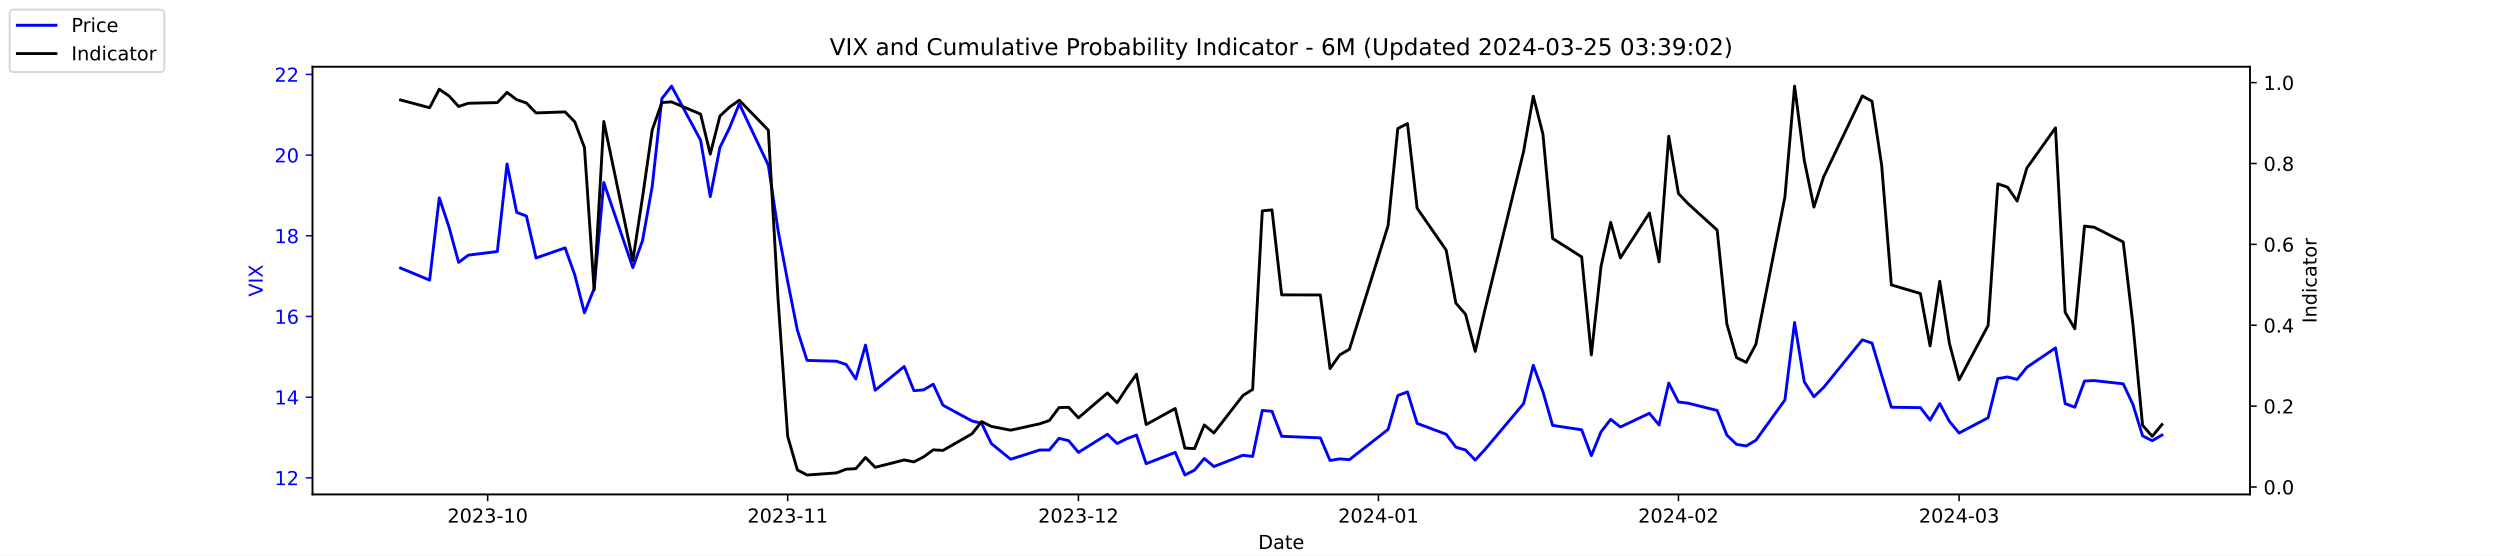
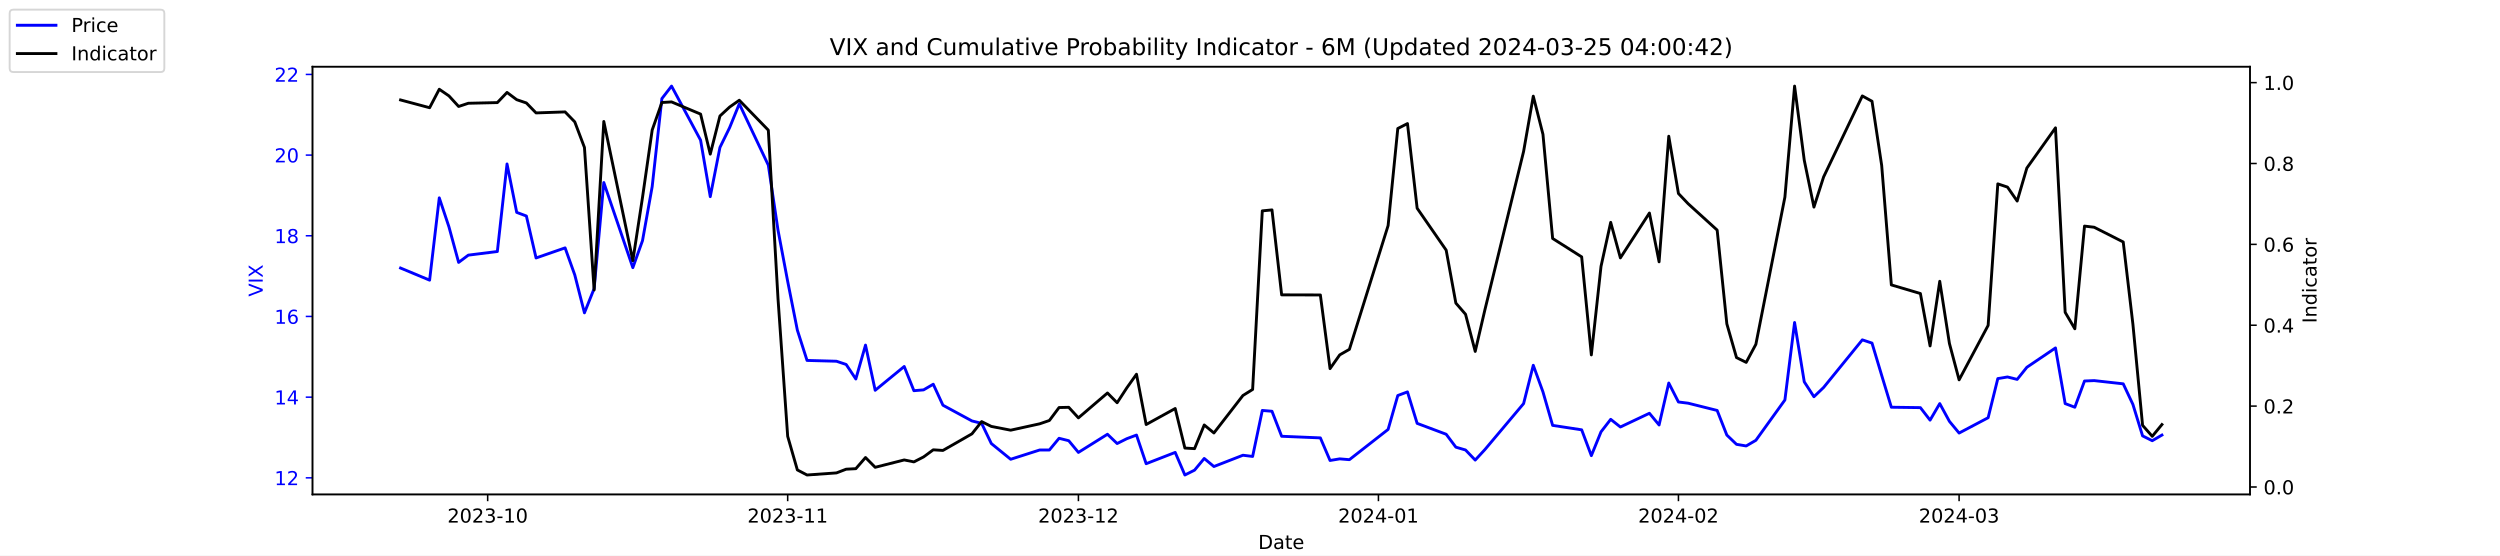
<svg xmlns="http://www.w3.org/2000/svg" xmlns:xlink="http://www.w3.org/1999/xlink" width="1296pt" height="288pt" viewBox="0 0 1296 288" version="1.1">
  <defs>
    <style type="text/css">*{stroke-linejoin: round; stroke-linecap: butt}</style>
  </defs>
  <g id="figure_1">
    <g id="patch_1">
      <path d="M 0 288  L 1296 288  L 1296 0  L 0 0  z " style="fill: #ffffff" />
    </g>
    <g id="axes_1">
      <g id="patch_2">
        <path d="M 162 256.32  L 1166.4 256.32  L 1166.4 34.56  L 162 34.56  z " style="fill: #ffffff" />
      </g>
      <g id="matplotlib.axis_1">
        <g id="xtick_1">
          <g id="line2d_1">
            <defs>
-               <path id="m810981f1e7" d="M 0 0  L 0 3.5  " style="stroke: #000000; stroke-width: 0.8" />
+               <path id="m1ce0627071" d="M 0 0  L 0 3.5  " style="stroke: #000000; stroke-width: 0.8" />
            </defs>
            <g>
-               <use xlink:href="#m810981f1e7" x="252.807" y="256.32" style="stroke: #000000; stroke-width: 0.8" />
+               <use xlink:href="#m1ce0627071" x="252.807" y="256.32" style="stroke: #000000; stroke-width: 0.8" />
            </g>
          </g>
          <g id="text_1">
            <g transform="translate(231.916 270.9184) scale(0.1 -0.1)">
              <defs>
                <path id="DejaVuSans-32" d="M 1228 531  L 3431 531  L 3431 0  L 469 0  L 469 531  Q 828 903 1448 1529  Q 2069 2156 2228 2338  Q 2531 2678 2651 2914  Q 2772 3150 2772 3378  Q 2772 3750 2511 3984  Q 2250 4219 1831 4219  Q 1534 4219 1204 4116  Q 875 4013 500 3803  L 500 4441  Q 881 4594 1212 4672  Q 1544 4750 1819 4750  Q 2544 4750 2975 4387  Q 3406 4025 3406 3419  Q 3406 3131 3298 2873  Q 3191 2616 2906 2266  Q 2828 2175 2409 1742  Q 1991 1309 1228 531  z " transform="scale(0.015625)" />
                <path id="DejaVuSans-30" d="M 2034 4250  Q 1547 4250 1301 3770  Q 1056 3291 1056 2328  Q 1056 1369 1301 889  Q 1547 409 2034 409  Q 2525 409 2770 889  Q 3016 1369 3016 2328  Q 3016 3291 2770 3770  Q 2525 4250 2034 4250  z M 2034 4750  Q 2819 4750 3233 4129  Q 3647 3509 3647 2328  Q 3647 1150 3233 529  Q 2819 -91 2034 -91  Q 1250 -91 836 529  Q 422 1150 422 2328  Q 422 3509 836 4129  Q 1250 4750 2034 4750  z " transform="scale(0.015625)" />
                <path id="DejaVuSans-33" d="M 2597 2516  Q 3050 2419 3304 2112  Q 3559 1806 3559 1356  Q 3559 666 3084 287  Q 2609 -91 1734 -91  Q 1441 -91 1130 -33  Q 819 25 488 141  L 488 750  Q 750 597 1062 519  Q 1375 441 1716 441  Q 2309 441 2620 675  Q 2931 909 2931 1356  Q 2931 1769 2642 2001  Q 2353 2234 1838 2234  L 1294 2234  L 1294 2753  L 1863 2753  Q 2328 2753 2575 2939  Q 2822 3125 2822 3475  Q 2822 3834 2567 4026  Q 2313 4219 1838 4219  Q 1578 4219 1281 4162  Q 984 4106 628 3988  L 628 4550  Q 988 4650 1302 4700  Q 1616 4750 1894 4750  Q 2613 4750 3031 4423  Q 3450 4097 3450 3541  Q 3450 3153 3228 2886  Q 3006 2619 2597 2516  z " transform="scale(0.015625)" />
                <path id="DejaVuSans-2d" d="M 313 2009  L 1997 2009  L 1997 1497  L 313 1497  L 313 2009  z " transform="scale(0.015625)" />
                <path id="DejaVuSans-31" d="M 794 531  L 1825 531  L 1825 4091  L 703 3866  L 703 4441  L 1819 4666  L 2450 4666  L 2450 531  L 3481 531  L 3481 0  L 794 0  L 794 531  z " transform="scale(0.015625)" />
              </defs>
              <use xlink:href="#DejaVuSans-32" />
              <use xlink:href="#DejaVuSans-30" x="63.623" />
              <use xlink:href="#DejaVuSans-32" x="127.246" />
              <use xlink:href="#DejaVuSans-33" x="190.869" />
              <use xlink:href="#DejaVuSans-2d" x="254.492" />
              <use xlink:href="#DejaVuSans-31" x="290.576" />
              <use xlink:href="#DejaVuSans-30" x="354.199" />
            </g>
          </g>
        </g>
        <g id="xtick_2">
          <g id="line2d_2">
            <g>
-               <use xlink:href="#m810981f1e7" x="408.334" y="256.32" style="stroke: #000000; stroke-width: 0.8" />
+               <use xlink:href="#m1ce0627071" x="408.334" y="256.32" style="stroke: #000000; stroke-width: 0.8" />
            </g>
          </g>
          <g id="text_2">
            <g transform="translate(387.4425 270.9184) scale(0.1 -0.1)">
              <use xlink:href="#DejaVuSans-32" />
              <use xlink:href="#DejaVuSans-30" x="63.623" />
              <use xlink:href="#DejaVuSans-32" x="127.246" />
              <use xlink:href="#DejaVuSans-33" x="190.869" />
              <use xlink:href="#DejaVuSans-2d" x="254.492" />
              <use xlink:href="#DejaVuSans-31" x="290.576" />
              <use xlink:href="#DejaVuSans-31" x="354.199" />
            </g>
          </g>
        </g>
        <g id="xtick_3">
          <g id="line2d_3">
            <g>
-               <use xlink:href="#m810981f1e7" x="559.052" y="256.32" style="stroke: #000000; stroke-width: 0.8" />
+               <use xlink:href="#m1ce0627071" x="559.052" y="256.32" style="stroke: #000000; stroke-width: 0.8" />
            </g>
          </g>
          <g id="text_3">
            <g transform="translate(538.161 270.9184) scale(0.1 -0.1)">
              <use xlink:href="#DejaVuSans-32" />
              <use xlink:href="#DejaVuSans-30" x="63.623" />
              <use xlink:href="#DejaVuSans-32" x="127.246" />
              <use xlink:href="#DejaVuSans-33" x="190.869" />
              <use xlink:href="#DejaVuSans-2d" x="254.492" />
              <use xlink:href="#DejaVuSans-31" x="290.576" />
              <use xlink:href="#DejaVuSans-32" x="354.199" />
            </g>
          </g>
        </g>
        <g id="xtick_4">
          <g id="line2d_4">
            <g>
-               <use xlink:href="#m810981f1e7" x="714.579" y="256.32" style="stroke: #000000; stroke-width: 0.8" />
+               <use xlink:href="#m1ce0627071" x="714.579" y="256.32" style="stroke: #000000; stroke-width: 0.8" />
            </g>
          </g>
          <g id="text_4">
            <g transform="translate(693.6875 270.9184) scale(0.1 -0.1)">
              <defs>
                <path id="DejaVuSans-34" d="M 2419 4116  L 825 1625  L 2419 1625  L 2419 4116  z M 2253 4666  L 3047 4666  L 3047 1625  L 3713 1625  L 3713 1100  L 3047 1100  L 3047 0  L 2419 0  L 2419 1100  L 313 1100  L 313 1709  L 2253 4666  z " transform="scale(0.015625)" />
              </defs>
              <use xlink:href="#DejaVuSans-32" />
              <use xlink:href="#DejaVuSans-30" x="63.623" />
              <use xlink:href="#DejaVuSans-32" x="127.246" />
              <use xlink:href="#DejaVuSans-34" x="190.869" />
              <use xlink:href="#DejaVuSans-2d" x="254.492" />
              <use xlink:href="#DejaVuSans-30" x="290.576" />
              <use xlink:href="#DejaVuSans-31" x="354.199" />
            </g>
          </g>
        </g>
        <g id="xtick_5">
          <g id="line2d_5">
            <g>
-               <use xlink:href="#m810981f1e7" x="870.105" y="256.32" style="stroke: #000000; stroke-width: 0.8" />
+               <use xlink:href="#m1ce0627071" x="870.105" y="256.32" style="stroke: #000000; stroke-width: 0.8" />
            </g>
          </g>
          <g id="text_5">
            <g transform="translate(849.2139 270.9184) scale(0.1 -0.1)">
              <use xlink:href="#DejaVuSans-32" />
              <use xlink:href="#DejaVuSans-30" x="63.623" />
              <use xlink:href="#DejaVuSans-32" x="127.246" />
              <use xlink:href="#DejaVuSans-34" x="190.869" />
              <use xlink:href="#DejaVuSans-2d" x="254.492" />
              <use xlink:href="#DejaVuSans-30" x="290.576" />
              <use xlink:href="#DejaVuSans-32" x="354.199" />
            </g>
          </g>
        </g>
        <g id="xtick_6">
          <g id="line2d_6">
            <g>
-               <use xlink:href="#m810981f1e7" x="1015.598" y="256.32" style="stroke: #000000; stroke-width: 0.8" />
+               <use xlink:href="#m1ce0627071" x="1015.598" y="256.32" style="stroke: #000000; stroke-width: 0.8" />
            </g>
          </g>
          <g id="text_6">
            <g transform="translate(994.7064 270.9184) scale(0.1 -0.1)">
              <use xlink:href="#DejaVuSans-32" />
              <use xlink:href="#DejaVuSans-30" x="63.623" />
              <use xlink:href="#DejaVuSans-32" x="127.246" />
              <use xlink:href="#DejaVuSans-34" x="190.869" />
              <use xlink:href="#DejaVuSans-2d" x="254.492" />
              <use xlink:href="#DejaVuSans-30" x="290.576" />
              <use xlink:href="#DejaVuSans-33" x="354.199" />
            </g>
          </g>
        </g>
        <g id="text_7">
          <g transform="translate(652.2492 284.5966) scale(0.1 -0.1)">
            <defs>
              <path id="DejaVuSans-44" d="M 1259 4147  L 1259 519  L 2022 519  Q 2988 519 3436 956  Q 3884 1394 3884 2338  Q 3884 3275 3436 3711  Q 2988 4147 2022 4147  L 1259 4147  z M 628 4666  L 1925 4666  Q 3281 4666 3915 4102  Q 4550 3538 4550 2338  Q 4550 1131 3912 565  Q 3275 0 1925 0  L 628 0  L 628 4666  z " transform="scale(0.015625)" />
              <path id="DejaVuSans-61" d="M 2194 1759  Q 1497 1759 1228 1600  Q 959 1441 959 1056  Q 959 750 1161 570  Q 1363 391 1709 391  Q 2188 391 2477 730  Q 2766 1069 2766 1631  L 2766 1759  L 2194 1759  z M 3341 1997  L 3341 0  L 2766 0  L 2766 531  Q 2569 213 2275 61  Q 1981 -91 1556 -91  Q 1019 -91 701 211  Q 384 513 384 1019  Q 384 1609 779 1909  Q 1175 2209 1959 2209  L 2766 2209  L 2766 2266  Q 2766 2663 2505 2880  Q 2244 3097 1772 3097  Q 1472 3097 1187 3025  Q 903 2953 641 2809  L 641 3341  Q 956 3463 1253 3523  Q 1550 3584 1831 3584  Q 2591 3584 2966 3190  Q 3341 2797 3341 1997  z " transform="scale(0.015625)" />
              <path id="DejaVuSans-74" d="M 1172 4494  L 1172 3500  L 2356 3500  L 2356 3053  L 1172 3053  L 1172 1153  Q 1172 725 1289 603  Q 1406 481 1766 481  L 2356 481  L 2356 0  L 1766 0  Q 1100 0 847 248  Q 594 497 594 1153  L 594 3053  L 172 3053  L 172 3500  L 594 3500  L 594 4494  L 1172 4494  z " transform="scale(0.015625)" />
              <path id="DejaVuSans-65" d="M 3597 1894  L 3597 1613  L 953 1613  Q 991 1019 1311 708  Q 1631 397 2203 397  Q 2534 397 2845 478  Q 3156 559 3463 722  L 3463 178  Q 3153 47 2828 -22  Q 2503 -91 2169 -91  Q 1331 -91 842 396  Q 353 884 353 1716  Q 353 2575 817 3079  Q 1281 3584 2069 3584  Q 2775 3584 3186 3129  Q 3597 2675 3597 1894  z M 3022 2063  Q 3016 2534 2758 2815  Q 2500 3097 2075 3097  Q 1594 3097 1305 2825  Q 1016 2553 972 2059  L 3022 2063  z " transform="scale(0.015625)" />
            </defs>
            <use xlink:href="#DejaVuSans-44" />
            <use xlink:href="#DejaVuSans-61" x="77.002" />
            <use xlink:href="#DejaVuSans-74" x="138.281" />
            <use xlink:href="#DejaVuSans-65" x="177.49" />
          </g>
        </g>
      </g>
      <g id="matplotlib.axis_2">
        <g id="ytick_1">
          <g id="line2d_7">
            <defs>
-               <path id="m97c192a598" d="M 0 0  L -3.5 0  " style="stroke: #0000ff; stroke-width: 0.8" />
+               <path id="md2ab7122d9" d="M 0 0  L -3.5 0  " style="stroke: #0000ff; stroke-width: 0.8" />
            </defs>
            <g>
-               <use xlink:href="#m97c192a598" x="162" y="247.704" style="fill: #0000ff; stroke: #0000ff; stroke-width: 0.8" />
+               <use xlink:href="#md2ab7122d9" x="162" y="247.704" style="fill: #0000ff; stroke: #0000ff; stroke-width: 0.8" />
            </g>
          </g>
          <g id="text_8">
            <g style="fill: #0000ff" transform="translate(142.275 251.5031) scale(0.1 -0.1)">
              <use xlink:href="#DejaVuSans-31" />
              <use xlink:href="#DejaVuSans-32" x="63.623" />
            </g>
          </g>
        </g>
        <g id="ytick_2">
          <g id="line2d_8">
            <g>
-               <use xlink:href="#m97c192a598" x="162" y="205.878" style="fill: #0000ff; stroke: #0000ff; stroke-width: 0.8" />
+               <use xlink:href="#md2ab7122d9" x="162" y="205.878" style="fill: #0000ff; stroke: #0000ff; stroke-width: 0.8" />
            </g>
          </g>
          <g id="text_9">
            <g style="fill: #0000ff" transform="translate(142.275 209.6774) scale(0.1 -0.1)">
              <use xlink:href="#DejaVuSans-31" />
              <use xlink:href="#DejaVuSans-34" x="63.623" />
            </g>
          </g>
        </g>
        <g id="ytick_3">
          <g id="line2d_9">
            <g>
-               <use xlink:href="#m97c192a598" x="162" y="164.052" style="fill: #0000ff; stroke: #0000ff; stroke-width: 0.8" />
+               <use xlink:href="#md2ab7122d9" x="162" y="164.052" style="fill: #0000ff; stroke: #0000ff; stroke-width: 0.8" />
            </g>
          </g>
          <g id="text_10">
            <g style="fill: #0000ff" transform="translate(142.275 167.8517) scale(0.1 -0.1)">
              <defs>
                <path id="DejaVuSans-36" d="M 2113 2584  Q 1688 2584 1439 2293  Q 1191 2003 1191 1497  Q 1191 994 1439 701  Q 1688 409 2113 409  Q 2538 409 2786 701  Q 3034 994 3034 1497  Q 3034 2003 2786 2293  Q 2538 2584 2113 2584  z M 3366 4563  L 3366 3988  Q 3128 4100 2886 4159  Q 2644 4219 2406 4219  Q 1781 4219 1451 3797  Q 1122 3375 1075 2522  Q 1259 2794 1537 2939  Q 1816 3084 2150 3084  Q 2853 3084 3261 2657  Q 3669 2231 3669 1497  Q 3669 778 3244 343  Q 2819 -91 2113 -91  Q 1303 -91 875 529  Q 447 1150 447 2328  Q 447 3434 972 4092  Q 1497 4750 2381 4750  Q 2619 4750 2861 4703  Q 3103 4656 3366 4563  z " transform="scale(0.015625)" />
              </defs>
              <use xlink:href="#DejaVuSans-31" />
              <use xlink:href="#DejaVuSans-36" x="63.623" />
            </g>
          </g>
        </g>
        <g id="ytick_4">
          <g id="line2d_10">
            <g>
-               <use xlink:href="#m97c192a598" x="162" y="122.227" style="fill: #0000ff; stroke: #0000ff; stroke-width: 0.8" />
+               <use xlink:href="#md2ab7122d9" x="162" y="122.227" style="fill: #0000ff; stroke: #0000ff; stroke-width: 0.8" />
            </g>
          </g>
          <g id="text_11">
            <g style="fill: #0000ff" transform="translate(142.275 126.0259) scale(0.1 -0.1)">
              <defs>
                <path id="DejaVuSans-38" d="M 2034 2216  Q 1584 2216 1326 1975  Q 1069 1734 1069 1313  Q 1069 891 1326 650  Q 1584 409 2034 409  Q 2484 409 2743 651  Q 3003 894 3003 1313  Q 3003 1734 2745 1975  Q 2488 2216 2034 2216  z M 1403 2484  Q 997 2584 770 2862  Q 544 3141 544 3541  Q 544 4100 942 4425  Q 1341 4750 2034 4750  Q 2731 4750 3128 4425  Q 3525 4100 3525 3541  Q 3525 3141 3298 2862  Q 3072 2584 2669 2484  Q 3125 2378 3379 2068  Q 3634 1759 3634 1313  Q 3634 634 3220 271  Q 2806 -91 2034 -91  Q 1263 -91 848 271  Q 434 634 434 1313  Q 434 1759 690 2068  Q 947 2378 1403 2484  z M 1172 3481  Q 1172 3119 1398 2916  Q 1625 2713 2034 2713  Q 2441 2713 2670 2916  Q 2900 3119 2900 3481  Q 2900 3844 2670 4047  Q 2441 4250 2034 4250  Q 1625 4250 1398 4047  Q 1172 3844 1172 3481  z " transform="scale(0.015625)" />
              </defs>
              <use xlink:href="#DejaVuSans-31" />
              <use xlink:href="#DejaVuSans-38" x="63.623" />
            </g>
          </g>
        </g>
        <g id="ytick_5">
          <g id="line2d_11">
            <g>
-               <use xlink:href="#m97c192a598" x="162" y="80.401" style="fill: #0000ff; stroke: #0000ff; stroke-width: 0.8" />
+               <use xlink:href="#md2ab7122d9" x="162" y="80.401" style="fill: #0000ff; stroke: #0000ff; stroke-width: 0.8" />
            </g>
          </g>
          <g id="text_12">
            <g style="fill: #0000ff" transform="translate(142.275 84.2002) scale(0.1 -0.1)">
              <use xlink:href="#DejaVuSans-32" />
              <use xlink:href="#DejaVuSans-30" x="63.623" />
            </g>
          </g>
        </g>
        <g id="ytick_6">
          <g id="line2d_12">
            <g>
-               <use xlink:href="#m97c192a598" x="162" y="38.575" style="fill: #0000ff; stroke: #0000ff; stroke-width: 0.8" />
+               <use xlink:href="#md2ab7122d9" x="162" y="38.575" style="fill: #0000ff; stroke: #0000ff; stroke-width: 0.8" />
            </g>
          </g>
          <g id="text_13">
            <g style="fill: #0000ff" transform="translate(142.275 42.37447) scale(0.1 -0.1)">
              <use xlink:href="#DejaVuSans-32" />
              <use xlink:href="#DejaVuSans-32" x="63.623" />
            </g>
          </g>
        </g>
        <g id="text_14">
          <g style="fill: #0000ff" transform="translate(136.1953 153.7603) rotate(-90) scale(0.1 -0.1)">
            <defs>
              <path id="DejaVuSans-56" d="M 1831 0  L 50 4666  L 709 4666  L 2188 738  L 3669 4666  L 4325 4666  L 2547 0  L 1831 0  z " transform="scale(0.015625)" />
              <path id="DejaVuSans-49" d="M 628 4666  L 1259 4666  L 1259 0  L 628 0  L 628 4666  z " transform="scale(0.015625)" />
              <path id="DejaVuSans-58" d="M 403 4666  L 1081 4666  L 2241 2931  L 3406 4666  L 4084 4666  L 2584 2425  L 4184 0  L 3506 0  L 2194 1984  L 872 0  L 191 0  L 1856 2491  L 403 4666  z " transform="scale(0.015625)" />
            </defs>
            <use xlink:href="#DejaVuSans-56" />
            <use xlink:href="#DejaVuSans-49" x="68.408" />
            <use xlink:href="#DejaVuSans-58" x="97.9" />
          </g>
        </g>
      </g>
      <g id="line2d_13">
-         <path d="M 207.655 138.957  L 222.705 145.231  L 227.722 102.569  L 232.739 117.626  L 237.756 136.029  L 242.773 132.265  L 257.824 130.383  L 262.841 85.002  L 267.858 110.097  L 272.875 111.979  L 277.892 133.729  L 292.943 128.501  L 297.96 142.512  L 302.977 162.17  L 307.994 149.623  L 313.011 94.622  L 328.062 138.748  L 333.079 124.736  L 338.096 96.713  L 343.113 51.123  L 348.13 44.64  L 363.181 72.663  L 368.198 101.941  L 373.215 76.428  L 378.232 66.18  L 383.249 53.842  L 398.3 85.629  L 403.317 119.299  L 408.334 145.858  L 413.351 171.163  L 418.368 186.847  L 433.628 187.266  L 438.645 188.939  L 443.662 196.467  L 448.679 178.901  L 453.696 202.323  L 468.747 189.984  L 473.764 202.532  L 478.781 202.114  L 483.798 199.186  L 488.815 210.061  L 503.866 218.217  L 508.883 219.472  L 513.9 229.928  L 523.934 238.084  L 538.984 233.274  L 544.001 233.274  L 549.018 227.209  L 554.035 228.464  L 559.052 234.529  L 574.103 225.118  L 579.12 229.928  L 584.137 227.418  L 589.154 225.536  L 594.171 240.384  L 609.222 234.529  L 614.239 246.24  L 619.256 243.73  L 624.273 237.666  L 629.29 241.848  L 644.341 235.993  L 649.358 236.62  L 654.375 212.779  L 659.392 213.198  L 664.409 226.164  L 684.477 227  L 689.494 238.711  L 694.511 237.875  L 699.528 238.293  L 719.596 222.608  L 724.613 205.042  L 729.63 203.159  L 734.647 219.472  L 749.698 225.118  L 754.715 231.81  L 759.732 233.274  L 764.749 238.502  L 769.766 233.065  L 789.834 209.224  L 794.851 189.357  L 799.868 203.159  L 804.885 220.517  L 819.936 222.818  L 824.952 236.202  L 829.969 223.863  L 834.986 217.38  L 840.003 221.354  L 855.054 214.243  L 860.071 220.308  L 865.088 198.559  L 870.105 208.388  L 875.122 209.015  L 890.173 212.779  L 895.19 225.536  L 900.207 230.346  L 905.224 231.183  L 910.241 228.255  L 925.292 207.342  L 930.309 167.189  L 935.326 197.931  L 940.343 205.669  L 945.36 200.859  L 965.428 176.182  L 970.445 177.855  L 975.462 194.585  L 980.479 211.106  L 995.53 211.316  L 1000.547 217.798  L 1005.564 209.224  L 1010.581 218.426  L 1015.598 224.491  L 1030.649 216.544  L 1035.666 196.258  L 1040.683 195.422  L 1045.7 196.677  L 1050.717 190.403  L 1065.559 180.364  L 1070.576 209.224  L 1075.593 211.106  L 1080.61 197.513  L 1085.627 197.304  L 1100.678 198.977  L 1105.695 209.642  L 1110.711 225.955  L 1115.728 228.464  L 1120.745 225.536  " clip-path="url(#pac7ed630c9)" style="fill: none; stroke: #0000ff; stroke-width: 1.5; stroke-linecap: square" />
+         <path d="M 207.655 138.957  L 222.705 145.231  L 227.722 102.569  L 232.739 117.626  L 237.756 136.029  L 242.773 132.265  L 257.824 130.383  L 262.841 85.002  L 267.858 110.097  L 272.875 111.979  L 277.892 133.729  L 292.943 128.501  L 297.96 142.512  L 302.977 162.17  L 307.994 149.623  L 313.011 94.622  L 328.062 138.748  L 333.079 124.736  L 338.096 96.713  L 343.113 51.123  L 348.13 44.64  L 363.181 72.663  L 368.198 101.941  L 373.215 76.428  L 378.232 66.18  L 383.249 53.842  L 398.3 85.629  L 403.317 119.299  L 408.334 145.858  L 413.351 171.163  L 418.368 186.847  L 433.628 187.266  L 438.645 188.939  L 443.662 196.467  L 448.679 178.901  L 453.696 202.323  L 468.747 189.984  L 473.764 202.532  L 478.781 202.114  L 483.798 199.186  L 488.815 210.061  L 503.866 218.217  L 508.883 219.472  L 513.9 229.928  L 523.934 238.084  L 538.984 233.274  L 544.001 233.274  L 549.018 227.209  L 554.035 228.464  L 559.052 234.529  L 574.103 225.118  L 579.12 229.928  L 584.137 227.418  L 589.154 225.536  L 594.171 240.384  L 609.222 234.529  L 614.239 246.24  L 619.256 243.73  L 624.273 237.666  L 629.29 241.848  L 644.341 235.993  L 649.358 236.62  L 654.375 212.779  L 659.392 213.198  L 664.409 226.164  L 684.477 227  L 689.494 238.711  L 694.511 237.875  L 699.528 238.293  L 719.596 222.608  L 724.613 205.042  L 729.63 203.159  L 734.647 219.472  L 749.698 225.118  L 754.715 231.81  L 759.732 233.274  L 764.749 238.502  L 769.766 233.065  L 789.834 209.224  L 794.851 189.357  L 799.868 203.159  L 804.885 220.517  L 819.936 222.818  L 824.952 236.202  L 829.969 223.863  L 834.986 217.38  L 840.003 221.354  L 855.054 214.243  L 860.071 220.308  L 865.088 198.559  L 870.105 208.388  L 875.122 209.015  L 890.173 212.779  L 895.19 225.536  L 900.207 230.346  L 905.224 231.183  L 910.241 228.255  L 925.292 207.342  L 930.309 167.189  L 935.326 197.931  L 940.343 205.669  L 945.36 200.859  L 965.428 176.182  L 970.445 177.855  L 975.462 194.585  L 980.479 211.106  L 995.53 211.316  L 1000.547 217.798  L 1005.564 209.224  L 1010.581 218.426  L 1015.598 224.491  L 1030.649 216.544  L 1035.666 196.258  L 1040.683 195.422  L 1045.7 196.677  L 1050.717 190.403  L 1065.559 180.364  L 1070.576 209.224  L 1075.593 211.106  L 1080.61 197.513  L 1085.627 197.304  L 1100.678 198.977  L 1105.695 209.642  L 1110.711 225.955  L 1115.728 228.464  L 1120.745 225.536  " clip-path="url(#pbea0767839)" style="fill: none; stroke: #0000ff; stroke-width: 1.5; stroke-linecap: square" />
      </g>
      <g id="patch_3">
        <path d="M 162 256.32  L 162 34.56  " style="fill: none; stroke: #000000; stroke-width: 0.8; stroke-linejoin: miter; stroke-linecap: square" />
      </g>
      <g id="patch_4">
        <path d="M 1166.4 256.32  L 1166.4 34.56  " style="fill: none; stroke: #000000; stroke-width: 0.8; stroke-linejoin: miter; stroke-linecap: square" />
      </g>
      <g id="patch_5">
        <path d="M 162 256.32  L 1166.4 256.32  " style="fill: none; stroke: #000000; stroke-width: 0.8; stroke-linejoin: miter; stroke-linecap: square" />
      </g>
      <g id="patch_6">
        <path d="M 162 34.56  L 1166.4 34.56  " style="fill: none; stroke: #000000; stroke-width: 0.8; stroke-linejoin: miter; stroke-linecap: square" />
      </g>
    </g>
    <g id="axes_2">
      <g id="matplotlib.axis_3">
        <g id="ytick_7">
          <g id="line2d_14">
            <defs>
-               <path id="mba9a7d85c3" d="M 0 0  L 3.5 0  " style="stroke: #000000; stroke-width: 0.8" />
+               <path id="mb36a9ddb21" d="M 0 0  L 3.5 0  " style="stroke: #000000; stroke-width: 0.8" />
            </defs>
            <g>
-               <use xlink:href="#mba9a7d85c3" x="1166.4" y="252.461" style="stroke: #000000; stroke-width: 0.8" />
+               <use xlink:href="#mb36a9ddb21" x="1166.4" y="252.461" style="stroke: #000000; stroke-width: 0.8" />
            </g>
          </g>
          <g id="text_15">
            <g transform="translate(1173.4 256.2606) scale(0.1 -0.1)">
              <defs>
                <path id="DejaVuSans-2e" d="M 684 794  L 1344 794  L 1344 0  L 684 0  L 684 794  z " transform="scale(0.015625)" />
              </defs>
              <use xlink:href="#DejaVuSans-30" />
              <use xlink:href="#DejaVuSans-2e" x="63.623" />
              <use xlink:href="#DejaVuSans-30" x="95.41" />
            </g>
          </g>
        </g>
        <g id="ytick_8">
          <g id="line2d_15">
            <g>
-               <use xlink:href="#mba9a7d85c3" x="1166.4" y="210.535" style="stroke: #000000; stroke-width: 0.8" />
+               <use xlink:href="#mb36a9ddb21" x="1166.4" y="210.535" style="stroke: #000000; stroke-width: 0.8" />
            </g>
          </g>
          <g id="text_16">
            <g transform="translate(1173.4 214.3337) scale(0.1 -0.1)">
              <use xlink:href="#DejaVuSans-30" />
              <use xlink:href="#DejaVuSans-2e" x="63.623" />
              <use xlink:href="#DejaVuSans-32" x="95.41" />
            </g>
          </g>
        </g>
        <g id="ytick_9">
          <g id="line2d_16">
            <g>
-               <use xlink:href="#mba9a7d85c3" x="1166.4" y="168.608" style="stroke: #000000; stroke-width: 0.8" />
+               <use xlink:href="#mb36a9ddb21" x="1166.4" y="168.608" style="stroke: #000000; stroke-width: 0.8" />
            </g>
          </g>
          <g id="text_17">
            <g transform="translate(1173.4 172.4068) scale(0.1 -0.1)">
              <use xlink:href="#DejaVuSans-30" />
              <use xlink:href="#DejaVuSans-2e" x="63.623" />
              <use xlink:href="#DejaVuSans-34" x="95.41" />
            </g>
          </g>
        </g>
        <g id="ytick_10">
          <g id="line2d_17">
            <g>
-               <use xlink:href="#mba9a7d85c3" x="1166.4" y="126.681" style="stroke: #000000; stroke-width: 0.8" />
+               <use xlink:href="#mb36a9ddb21" x="1166.4" y="126.681" style="stroke: #000000; stroke-width: 0.8" />
            </g>
          </g>
          <g id="text_18">
            <g transform="translate(1173.4 130.4799) scale(0.1 -0.1)">
              <use xlink:href="#DejaVuSans-30" />
              <use xlink:href="#DejaVuSans-2e" x="63.623" />
              <use xlink:href="#DejaVuSans-36" x="95.41" />
            </g>
          </g>
        </g>
        <g id="ytick_11">
          <g id="line2d_18">
            <g>
-               <use xlink:href="#mba9a7d85c3" x="1166.4" y="84.754" style="stroke: #000000; stroke-width: 0.8" />
+               <use xlink:href="#mb36a9ddb21" x="1166.4" y="84.754" style="stroke: #000000; stroke-width: 0.8" />
            </g>
          </g>
          <g id="text_19">
            <g transform="translate(1173.4 88.55298) scale(0.1 -0.1)">
              <use xlink:href="#DejaVuSans-30" />
              <use xlink:href="#DejaVuSans-2e" x="63.623" />
              <use xlink:href="#DejaVuSans-38" x="95.41" />
            </g>
          </g>
        </g>
        <g id="ytick_12">
          <g id="line2d_19">
            <g>
-               <use xlink:href="#mba9a7d85c3" x="1166.4" y="42.827" style="stroke: #000000; stroke-width: 0.8" />
+               <use xlink:href="#mb36a9ddb21" x="1166.4" y="42.827" style="stroke: #000000; stroke-width: 0.8" />
            </g>
          </g>
          <g id="text_20">
            <g transform="translate(1173.4 46.62607) scale(0.1 -0.1)">
              <use xlink:href="#DejaVuSans-31" />
              <use xlink:href="#DejaVuSans-2e" x="63.623" />
              <use xlink:href="#DejaVuSans-30" x="95.41" />
            </g>
          </g>
        </g>
        <g id="text_21">
          <g transform="translate(1200.902 167.5353) rotate(-90) scale(0.1 -0.1)">
            <defs>
              <path id="DejaVuSans-6e" d="M 3513 2113  L 3513 0  L 2938 0  L 2938 2094  Q 2938 2591 2744 2837  Q 2550 3084 2163 3084  Q 1697 3084 1428 2787  Q 1159 2491 1159 1978  L 1159 0  L 581 0  L 581 3500  L 1159 3500  L 1159 2956  Q 1366 3272 1645 3428  Q 1925 3584 2291 3584  Q 2894 3584 3203 3211  Q 3513 2838 3513 2113  z " transform="scale(0.015625)" />
              <path id="DejaVuSans-64" d="M 2906 2969  L 2906 4863  L 3481 4863  L 3481 0  L 2906 0  L 2906 525  Q 2725 213 2448 61  Q 2172 -91 1784 -91  Q 1150 -91 751 415  Q 353 922 353 1747  Q 353 2572 751 3078  Q 1150 3584 1784 3584  Q 2172 3584 2448 3432  Q 2725 3281 2906 2969  z M 947 1747  Q 947 1113 1208 752  Q 1469 391 1925 391  Q 2381 391 2643 752  Q 2906 1113 2906 1747  Q 2906 2381 2643 2742  Q 2381 3103 1925 3103  Q 1469 3103 1208 2742  Q 947 2381 947 1747  z " transform="scale(0.015625)" />
              <path id="DejaVuSans-69" d="M 603 3500  L 1178 3500  L 1178 0  L 603 0  L 603 3500  z M 603 4863  L 1178 4863  L 1178 4134  L 603 4134  L 603 4863  z " transform="scale(0.015625)" />
              <path id="DejaVuSans-63" d="M 3122 3366  L 3122 2828  Q 2878 2963 2633 3030  Q 2388 3097 2138 3097  Q 1578 3097 1268 2742  Q 959 2388 959 1747  Q 959 1106 1268 751  Q 1578 397 2138 397  Q 2388 397 2633 464  Q 2878 531 3122 666  L 3122 134  Q 2881 22 2623 -34  Q 2366 -91 2075 -91  Q 1284 -91 818 406  Q 353 903 353 1747  Q 353 2603 823 3093  Q 1294 3584 2113 3584  Q 2378 3584 2631 3529  Q 2884 3475 3122 3366  z " transform="scale(0.015625)" />
              <path id="DejaVuSans-6f" d="M 1959 3097  Q 1497 3097 1228 2736  Q 959 2375 959 1747  Q 959 1119 1226 758  Q 1494 397 1959 397  Q 2419 397 2687 759  Q 2956 1122 2956 1747  Q 2956 2369 2687 2733  Q 2419 3097 1959 3097  z M 1959 3584  Q 2709 3584 3137 3096  Q 3566 2609 3566 1747  Q 3566 888 3137 398  Q 2709 -91 1959 -91  Q 1206 -91 779 398  Q 353 888 353 1747  Q 353 2609 779 3096  Q 1206 3584 1959 3584  z " transform="scale(0.015625)" />
              <path id="DejaVuSans-72" d="M 2631 2963  Q 2534 3019 2420 3045  Q 2306 3072 2169 3072  Q 1681 3072 1420 2755  Q 1159 2438 1159 1844  L 1159 0  L 581 0  L 581 3500  L 1159 3500  L 1159 2956  Q 1341 3275 1631 3429  Q 1922 3584 2338 3584  Q 2397 3584 2469 3576  Q 2541 3569 2628 3553  L 2631 2963  z " transform="scale(0.015625)" />
            </defs>
            <use xlink:href="#DejaVuSans-49" />
            <use xlink:href="#DejaVuSans-6e" x="29.492" />
            <use xlink:href="#DejaVuSans-64" x="92.871" />
            <use xlink:href="#DejaVuSans-69" x="156.348" />
            <use xlink:href="#DejaVuSans-63" x="184.131" />
            <use xlink:href="#DejaVuSans-61" x="239.111" />
            <use xlink:href="#DejaVuSans-74" x="300.391" />
            <use xlink:href="#DejaVuSans-6f" x="339.6" />
            <use xlink:href="#DejaVuSans-72" x="400.781" />
          </g>
        </g>
      </g>
      <g id="line2d_20">
-         <path d="M 207.655 51.818  L 222.705 55.84  L 227.722 46.27  L 232.739 49.714  L 237.756 55.196  L 242.773 53.533  L 257.824 53.183  L 262.841 47.919  L 267.858 51.676  L 272.875 53.378  L 277.892 58.536  L 292.943 58.014  L 297.96 63.187  L 302.977 76.444  L 307.994 150.306  L 313.011 62.975  L 328.062 135.12  L 333.079 102.306  L 338.096 67.397  L 343.113 53.146  L 348.13 52.833  L 363.181 59.145  L 368.198 79.898  L 373.215 60.134  L 378.232 55.494  L 383.249 51.97  L 398.3 67.473  L 403.317 154.832  L 408.334 226.181  L 413.351 243.614  L 418.368 246.24  L 433.628 245.155  L 438.645 243.23  L 443.662 242.964  L 448.679 237.183  L 453.696 242.25  L 468.747 238.435  L 473.764 239.446  L 478.781 236.871  L 483.798 233.181  L 488.815 233.507  L 503.866 224.892  L 508.883 218.558  L 513.9 221.057  L 523.934 223.009  L 538.984 219.7  L 544.001 217.982  L 549.018 211.268  L 554.035 211.153  L 559.052 216.619  L 574.103 203.731  L 579.12 208.779  L 584.137 201.073  L 589.154 194.005  L 594.171 220.075  L 609.222 211.773  L 614.239 232.27  L 619.256 232.576  L 624.273 220.306  L 629.29 224.445  L 644.341 205.016  L 649.358 201.89  L 654.375 109.314  L 659.392 108.817  L 664.409 152.854  L 684.477 152.91  L 689.494 191.088  L 694.511 183.971  L 699.528 181.099  L 719.596 116.924  L 724.613 66.625  L 729.63 64.069  L 734.647 107.95  L 749.698 129.692  L 754.715 157.129  L 759.732 162.918  L 764.749 182.173  L 769.766 160.638  L 789.834 78.509  L 794.851 49.855  L 799.868 69.641  L 804.885 123.62  L 819.936 133.166  L 824.952 183.971  L 829.969 138.075  L 834.986 115.269  L 840.003 133.687  L 855.054 110.438  L 860.071 135.725  L 865.088 70.632  L 870.105 100.32  L 875.122 105.601  L 890.173 119.275  L 895.19 167.88  L 900.207 185.376  L 905.224 187.855  L 910.241 178.494  L 925.292 102.174  L 930.309 44.64  L 935.326 83.051  L 940.343 107.357  L 945.36 91.715  L 965.428 49.731  L 970.445 52.489  L 975.462 85.756  L 980.479 147.7  L 995.53 152.158  L 1000.547 179.324  L 1005.564 145.833  L 1010.581 178.052  L 1015.598 196.907  L 1030.649 168.687  L 1035.666 95.313  L 1040.683 96.993  L 1045.7 104.224  L 1050.717 87.118  L 1065.559 66.278  L 1070.576 161.903  L 1075.593 170.437  L 1080.61 117.21  L 1085.627 117.809  L 1100.678 125.441  L 1105.695 168.039  L 1110.711 220.487  L 1115.728 226.184  L 1120.745 220.09  " clip-path="url(#pac7ed630c9)" style="fill: none; stroke: #000000; stroke-width: 1.5; stroke-linecap: square" />
+         <path d="M 207.655 51.818  L 222.705 55.84  L 227.722 46.27  L 232.739 49.714  L 237.756 55.196  L 242.773 53.533  L 257.824 53.183  L 262.841 47.919  L 267.858 51.676  L 272.875 53.378  L 277.892 58.536  L 292.943 58.014  L 297.96 63.187  L 302.977 76.444  L 307.994 150.306  L 313.011 62.975  L 328.062 135.12  L 333.079 102.306  L 338.096 67.397  L 343.113 53.146  L 348.13 52.833  L 363.181 59.145  L 368.198 79.898  L 373.215 60.134  L 378.232 55.494  L 383.249 51.97  L 398.3 67.473  L 403.317 154.832  L 408.334 226.181  L 413.351 243.614  L 418.368 246.24  L 433.628 245.155  L 438.645 243.23  L 443.662 242.964  L 448.679 237.183  L 453.696 242.25  L 468.747 238.435  L 473.764 239.446  L 478.781 236.871  L 483.798 233.181  L 488.815 233.507  L 503.866 224.892  L 508.883 218.558  L 513.9 221.057  L 523.934 223.009  L 538.984 219.7  L 544.001 217.982  L 549.018 211.268  L 554.035 211.153  L 559.052 216.619  L 574.103 203.731  L 579.12 208.779  L 584.137 201.073  L 589.154 194.005  L 594.171 220.075  L 609.222 211.773  L 614.239 232.27  L 619.256 232.576  L 624.273 220.306  L 629.29 224.445  L 644.341 205.016  L 649.358 201.89  L 654.375 109.314  L 659.392 108.817  L 664.409 152.854  L 684.477 152.91  L 689.494 191.088  L 694.511 183.971  L 699.528 181.099  L 719.596 116.924  L 724.613 66.625  L 729.63 64.069  L 734.647 107.95  L 749.698 129.692  L 754.715 157.129  L 759.732 162.918  L 764.749 182.173  L 769.766 160.638  L 789.834 78.509  L 794.851 49.855  L 799.868 69.641  L 804.885 123.62  L 819.936 133.166  L 824.952 183.971  L 829.969 138.075  L 834.986 115.269  L 840.003 133.687  L 855.054 110.438  L 860.071 135.725  L 865.088 70.632  L 870.105 100.32  L 875.122 105.601  L 890.173 119.275  L 895.19 167.88  L 900.207 185.376  L 905.224 187.855  L 910.241 178.494  L 925.292 102.174  L 930.309 44.64  L 935.326 83.051  L 940.343 107.357  L 945.36 91.715  L 965.428 49.731  L 970.445 52.489  L 975.462 85.756  L 980.479 147.7  L 995.53 152.158  L 1000.547 179.324  L 1005.564 145.833  L 1010.581 178.052  L 1015.598 196.907  L 1030.649 168.687  L 1035.666 95.313  L 1040.683 96.993  L 1045.7 104.224  L 1050.717 87.118  L 1065.559 66.278  L 1070.576 161.903  L 1075.593 170.437  L 1080.61 117.21  L 1085.627 117.809  L 1100.678 125.441  L 1105.695 168.039  L 1110.711 220.487  L 1115.728 226.184  L 1120.745 220.09  " clip-path="url(#pbea0767839)" style="fill: none; stroke: #000000; stroke-width: 1.5; stroke-linecap: square" />
      </g>
      <g id="patch_7">
        <path d="M 162 256.32  L 162 34.56  " style="fill: none; stroke: #000000; stroke-width: 0.8; stroke-linejoin: miter; stroke-linecap: square" />
      </g>
      <g id="patch_8">
        <path d="M 1166.4 256.32  L 1166.4 34.56  " style="fill: none; stroke: #000000; stroke-width: 0.8; stroke-linejoin: miter; stroke-linecap: square" />
      </g>
      <g id="patch_9">
        <path d="M 162 256.32  L 1166.4 256.32  " style="fill: none; stroke: #000000; stroke-width: 0.8; stroke-linejoin: miter; stroke-linecap: square" />
      </g>
      <g id="patch_10">
        <path d="M 162 34.56  L 1166.4 34.56  " style="fill: none; stroke: #000000; stroke-width: 0.8; stroke-linejoin: miter; stroke-linecap: square" />
      </g>
      <g id="text_22">
        <g transform="translate(430.0941 28.56) scale(0.12 -0.12)">
          <defs>
            <path id="DejaVuSans-20" transform="scale(0.015625)" />
            <path id="DejaVuSans-43" d="M 4122 4306  L 4122 3641  Q 3803 3938 3442 4084  Q 3081 4231 2675 4231  Q 1875 4231 1450 3742  Q 1025 3253 1025 2328  Q 1025 1406 1450 917  Q 1875 428 2675 428  Q 3081 428 3442 575  Q 3803 722 4122 1019  L 4122 359  Q 3791 134 3420 21  Q 3050 -91 2638 -91  Q 1578 -91 968 557  Q 359 1206 359 2328  Q 359 3453 968 4101  Q 1578 4750 2638 4750  Q 3056 4750 3426 4639  Q 3797 4528 4122 4306  z " transform="scale(0.015625)" />
            <path id="DejaVuSans-75" d="M 544 1381  L 544 3500  L 1119 3500  L 1119 1403  Q 1119 906 1312 657  Q 1506 409 1894 409  Q 2359 409 2629 706  Q 2900 1003 2900 1516  L 2900 3500  L 3475 3500  L 3475 0  L 2900 0  L 2900 538  Q 2691 219 2414 64  Q 2138 -91 1772 -91  Q 1169 -91 856 284  Q 544 659 544 1381  z M 1991 3584  L 1991 3584  z " transform="scale(0.015625)" />
            <path id="DejaVuSans-6d" d="M 3328 2828  Q 3544 3216 3844 3400  Q 4144 3584 4550 3584  Q 5097 3584 5394 3201  Q 5691 2819 5691 2113  L 5691 0  L 5113 0  L 5113 2094  Q 5113 2597 4934 2840  Q 4756 3084 4391 3084  Q 3944 3084 3684 2787  Q 3425 2491 3425 1978  L 3425 0  L 2847 0  L 2847 2094  Q 2847 2600 2669 2842  Q 2491 3084 2119 3084  Q 1678 3084 1418 2786  Q 1159 2488 1159 1978  L 1159 0  L 581 0  L 581 3500  L 1159 3500  L 1159 2956  Q 1356 3278 1631 3431  Q 1906 3584 2284 3584  Q 2666 3584 2933 3390  Q 3200 3197 3328 2828  z " transform="scale(0.015625)" />
            <path id="DejaVuSans-6c" d="M 603 4863  L 1178 4863  L 1178 0  L 603 0  L 603 4863  z " transform="scale(0.015625)" />
            <path id="DejaVuSans-76" d="M 191 3500  L 800 3500  L 1894 563  L 2988 3500  L 3597 3500  L 2284 0  L 1503 0  L 191 3500  z " transform="scale(0.015625)" />
            <path id="DejaVuSans-50" d="M 1259 4147  L 1259 2394  L 2053 2394  Q 2494 2394 2734 2622  Q 2975 2850 2975 3272  Q 2975 3691 2734 3919  Q 2494 4147 2053 4147  L 1259 4147  z M 628 4666  L 2053 4666  Q 2838 4666 3239 4311  Q 3641 3956 3641 3272  Q 3641 2581 3239 2228  Q 2838 1875 2053 1875  L 1259 1875  L 1259 0  L 628 0  L 628 4666  z " transform="scale(0.015625)" />
            <path id="DejaVuSans-62" d="M 3116 1747  Q 3116 2381 2855 2742  Q 2594 3103 2138 3103  Q 1681 3103 1420 2742  Q 1159 2381 1159 1747  Q 1159 1113 1420 752  Q 1681 391 2138 391  Q 2594 391 2855 752  Q 3116 1113 3116 1747  z M 1159 2969  Q 1341 3281 1617 3432  Q 1894 3584 2278 3584  Q 2916 3584 3314 3078  Q 3713 2572 3713 1747  Q 3713 922 3314 415  Q 2916 -91 2278 -91  Q 1894 -91 1617 61  Q 1341 213 1159 525  L 1159 0  L 581 0  L 581 4863  L 1159 4863  L 1159 2969  z " transform="scale(0.015625)" />
            <path id="DejaVuSans-79" d="M 2059 -325  Q 1816 -950 1584 -1140  Q 1353 -1331 966 -1331  L 506 -1331  L 506 -850  L 844 -850  Q 1081 -850 1212 -737  Q 1344 -625 1503 -206  L 1606 56  L 191 3500  L 800 3500  L 1894 763  L 2988 3500  L 3597 3500  L 2059 -325  z " transform="scale(0.015625)" />
            <path id="DejaVuSans-4d" d="M 628 4666  L 1569 4666  L 2759 1491  L 3956 4666  L 4897 4666  L 4897 0  L 4281 0  L 4281 4097  L 3078 897  L 2444 897  L 1241 4097  L 1241 0  L 628 0  L 628 4666  z " transform="scale(0.015625)" />
            <path id="DejaVuSans-28" d="M 1984 4856  Q 1566 4138 1362 3434  Q 1159 2731 1159 2009  Q 1159 1288 1364 580  Q 1569 -128 1984 -844  L 1484 -844  Q 1016 -109 783 600  Q 550 1309 550 2009  Q 550 2706 781 3412  Q 1013 4119 1484 4856  L 1984 4856  z " transform="scale(0.015625)" />
            <path id="DejaVuSans-55" d="M 556 4666  L 1191 4666  L 1191 1831  Q 1191 1081 1462 751  Q 1734 422 2344 422  Q 2950 422 3222 751  Q 3494 1081 3494 1831  L 3494 4666  L 4128 4666  L 4128 1753  Q 4128 841 3676 375  Q 3225 -91 2344 -91  Q 1459 -91 1007 375  Q 556 841 556 1753  L 556 4666  z " transform="scale(0.015625)" />
            <path id="DejaVuSans-70" d="M 1159 525  L 1159 -1331  L 581 -1331  L 581 3500  L 1159 3500  L 1159 2969  Q 1341 3281 1617 3432  Q 1894 3584 2278 3584  Q 2916 3584 3314 3078  Q 3713 2572 3713 1747  Q 3713 922 3314 415  Q 2916 -91 2278 -91  Q 1894 -91 1617 61  Q 1341 213 1159 525  z M 3116 1747  Q 3116 2381 2855 2742  Q 2594 3103 2138 3103  Q 1681 3103 1420 2742  Q 1159 2381 1159 1747  Q 1159 1113 1420 752  Q 1681 391 2138 391  Q 2594 391 2855 752  Q 3116 1113 3116 1747  z " transform="scale(0.015625)" />
            <path id="DejaVuSans-35" d="M 691 4666  L 3169 4666  L 3169 4134  L 1269 4134  L 1269 2991  Q 1406 3038 1543 3061  Q 1681 3084 1819 3084  Q 2600 3084 3056 2656  Q 3513 2228 3513 1497  Q 3513 744 3044 326  Q 2575 -91 1722 -91  Q 1428 -91 1123 -41  Q 819 9 494 109  L 494 744  Q 775 591 1075 516  Q 1375 441 1709 441  Q 2250 441 2565 725  Q 2881 1009 2881 1497  Q 2881 1984 2565 2268  Q 2250 2553 1709 2553  Q 1456 2553 1204 2497  Q 953 2441 691 2322  L 691 4666  z " transform="scale(0.015625)" />
            <path id="DejaVuSans-3a" d="M 750 794  L 1409 794  L 1409 0  L 750 0  L 750 794  z M 750 3309  L 1409 3309  L 1409 2516  L 750 2516  L 750 3309  z " transform="scale(0.015625)" />
-             <path id="DejaVuSans-39" d="M 703 97  L 703 672  Q 941 559 1184 500  Q 1428 441 1663 441  Q 2288 441 2617 861  Q 2947 1281 2994 2138  Q 2813 1869 2534 1725  Q 2256 1581 1919 1581  Q 1219 1581 811 2004  Q 403 2428 403 3163  Q 403 3881 828 4315  Q 1253 4750 1959 4750  Q 2769 4750 3195 4129  Q 3622 3509 3622 2328  Q 3622 1225 3098 567  Q 2575 -91 1691 -91  Q 1453 -91 1209 -44  Q 966 3 703 97  z M 1959 2075  Q 2384 2075 2632 2365  Q 2881 2656 2881 3163  Q 2881 3666 2632 3958  Q 2384 4250 1959 4250  Q 1534 4250 1286 3958  Q 1038 3666 1038 3163  Q 1038 2656 1286 2365  Q 1534 2075 1959 2075  z " transform="scale(0.015625)" />
            <path id="DejaVuSans-29" d="M 513 4856  L 1013 4856  Q 1481 4119 1714 3412  Q 1947 2706 1947 2009  Q 1947 1309 1714 600  Q 1481 -109 1013 -844  L 513 -844  Q 928 -128 1133 580  Q 1338 1288 1338 2009  Q 1338 2731 1133 3434  Q 928 4138 513 4856  z " transform="scale(0.015625)" />
          </defs>
          <use xlink:href="#DejaVuSans-56" />
          <use xlink:href="#DejaVuSans-49" x="68.408" />
          <use xlink:href="#DejaVuSans-58" x="97.9" />
          <use xlink:href="#DejaVuSans-20" x="166.406" />
          <use xlink:href="#DejaVuSans-61" x="198.193" />
          <use xlink:href="#DejaVuSans-6e" x="259.473" />
          <use xlink:href="#DejaVuSans-64" x="322.852" />
          <use xlink:href="#DejaVuSans-20" x="386.328" />
          <use xlink:href="#DejaVuSans-43" x="418.115" />
          <use xlink:href="#DejaVuSans-75" x="487.939" />
          <use xlink:href="#DejaVuSans-6d" x="551.318" />
          <use xlink:href="#DejaVuSans-75" x="648.73" />
          <use xlink:href="#DejaVuSans-6c" x="712.109" />
          <use xlink:href="#DejaVuSans-61" x="739.893" />
          <use xlink:href="#DejaVuSans-74" x="801.172" />
          <use xlink:href="#DejaVuSans-69" x="840.381" />
          <use xlink:href="#DejaVuSans-76" x="868.164" />
          <use xlink:href="#DejaVuSans-65" x="927.344" />
          <use xlink:href="#DejaVuSans-20" x="988.867" />
          <use xlink:href="#DejaVuSans-50" x="1020.654" />
          <use xlink:href="#DejaVuSans-72" x="1079.207" />
          <use xlink:href="#DejaVuSans-6f" x="1118.07" />
          <use xlink:href="#DejaVuSans-62" x="1179.252" />
          <use xlink:href="#DejaVuSans-61" x="1242.729" />
          <use xlink:href="#DejaVuSans-62" x="1304.008" />
          <use xlink:href="#DejaVuSans-69" x="1367.484" />
          <use xlink:href="#DejaVuSans-6c" x="1395.268" />
          <use xlink:href="#DejaVuSans-69" x="1423.051" />
          <use xlink:href="#DejaVuSans-74" x="1450.834" />
          <use xlink:href="#DejaVuSans-79" x="1490.043" />
          <use xlink:href="#DejaVuSans-20" x="1549.223" />
          <use xlink:href="#DejaVuSans-49" x="1581.01" />
          <use xlink:href="#DejaVuSans-6e" x="1610.502" />
          <use xlink:href="#DejaVuSans-64" x="1673.881" />
          <use xlink:href="#DejaVuSans-69" x="1737.357" />
          <use xlink:href="#DejaVuSans-63" x="1765.141" />
          <use xlink:href="#DejaVuSans-61" x="1820.121" />
          <use xlink:href="#DejaVuSans-74" x="1881.4" />
          <use xlink:href="#DejaVuSans-6f" x="1920.609" />
          <use xlink:href="#DejaVuSans-72" x="1981.791" />
          <use xlink:href="#DejaVuSans-20" x="2022.904" />
          <use xlink:href="#DejaVuSans-2d" x="2054.691" />
          <use xlink:href="#DejaVuSans-20" x="2090.775" />
          <use xlink:href="#DejaVuSans-36" x="2122.562" />
          <use xlink:href="#DejaVuSans-4d" x="2186.186" />
          <use xlink:href="#DejaVuSans-20" x="2272.465" />
          <use xlink:href="#DejaVuSans-28" x="2304.252" />
          <use xlink:href="#DejaVuSans-55" x="2343.266" />
          <use xlink:href="#DejaVuSans-70" x="2416.459" />
          <use xlink:href="#DejaVuSans-64" x="2479.936" />
          <use xlink:href="#DejaVuSans-61" x="2543.412" />
          <use xlink:href="#DejaVuSans-74" x="2604.691" />
          <use xlink:href="#DejaVuSans-65" x="2643.9" />
          <use xlink:href="#DejaVuSans-64" x="2705.424" />
          <use xlink:href="#DejaVuSans-20" x="2768.9" />
          <use xlink:href="#DejaVuSans-32" x="2800.688" />
          <use xlink:href="#DejaVuSans-30" x="2864.311" />
          <use xlink:href="#DejaVuSans-32" x="2927.934" />
          <use xlink:href="#DejaVuSans-34" x="2991.557" />
          <use xlink:href="#DejaVuSans-2d" x="3055.18" />
          <use xlink:href="#DejaVuSans-30" x="3091.264" />
          <use xlink:href="#DejaVuSans-33" x="3154.887" />
          <use xlink:href="#DejaVuSans-2d" x="3218.51" />
          <use xlink:href="#DejaVuSans-32" x="3254.594" />
          <use xlink:href="#DejaVuSans-35" x="3318.217" />
          <use xlink:href="#DejaVuSans-20" x="3381.84" />
          <use xlink:href="#DejaVuSans-30" x="3413.627" />
-           <use xlink:href="#DejaVuSans-33" x="3477.25" />
+           <use xlink:href="#DejaVuSans-34" x="3477.25" />
          <use xlink:href="#DejaVuSans-3a" x="3540.873" />
-           <use xlink:href="#DejaVuSans-33" x="3574.564" />
-           <use xlink:href="#DejaVuSans-39" x="3638.188" />
+           <use xlink:href="#DejaVuSans-30" x="3574.564" />
+           <use xlink:href="#DejaVuSans-30" x="3638.188" />
          <use xlink:href="#DejaVuSans-3a" x="3701.811" />
-           <use xlink:href="#DejaVuSans-30" x="3735.502" />
+           <use xlink:href="#DejaVuSans-34" x="3735.502" />
          <use xlink:href="#DejaVuSans-32" x="3799.125" />
          <use xlink:href="#DejaVuSans-29" x="3862.748" />
        </g>
      </g>
    </g>
    <g id="legend_1">
      <g id="patch_11">
        <path d="M 7 37.356  L 83.191 37.356  Q 85.191 37.356 85.191 35.356  L 85.191 7  Q 85.191 5 83.191 5  L 7 5  Q 5 5 5 7  L 5 35.356  Q 5 37.356 7 37.356  z " style="fill: #ffffff; opacity: 0.8; stroke: #cccccc; stroke-linejoin: miter" />
      </g>
      <g id="line2d_21">
        <path d="M 9 13.098  L 19 13.098  L 29 13.098  " style="fill: none; stroke: #0000ff; stroke-width: 1.5; stroke-linecap: square" />
      </g>
      <g id="text_23">
        <g transform="translate(37 16.59844) scale(0.1 -0.1)">
          <use xlink:href="#DejaVuSans-50" />
          <use xlink:href="#DejaVuSans-72" x="58.553" />
          <use xlink:href="#DejaVuSans-69" x="99.666" />
          <use xlink:href="#DejaVuSans-63" x="127.449" />
          <use xlink:href="#DejaVuSans-65" x="182.43" />
        </g>
      </g>
      <g id="line2d_22">
        <path d="M 9 27.777  L 19 27.777  L 29 27.777  " style="fill: none; stroke: #000000; stroke-width: 1.5; stroke-linecap: square" />
      </g>
      <g id="text_24">
        <g transform="translate(37 31.27656) scale(0.1 -0.1)">
          <use xlink:href="#DejaVuSans-49" />
          <use xlink:href="#DejaVuSans-6e" x="29.492" />
          <use xlink:href="#DejaVuSans-64" x="92.871" />
          <use xlink:href="#DejaVuSans-69" x="156.348" />
          <use xlink:href="#DejaVuSans-63" x="184.131" />
          <use xlink:href="#DejaVuSans-61" x="239.111" />
          <use xlink:href="#DejaVuSans-74" x="300.391" />
          <use xlink:href="#DejaVuSans-6f" x="339.6" />
          <use xlink:href="#DejaVuSans-72" x="400.781" />
        </g>
      </g>
    </g>
  </g>
  <defs>
-     <clipPath id="pac7ed630c9">
+     <clipPath id="pbea0767839">
      <rect x="162" y="34.56" width="1004.4" height="221.76" />
    </clipPath>
  </defs>
</svg>
